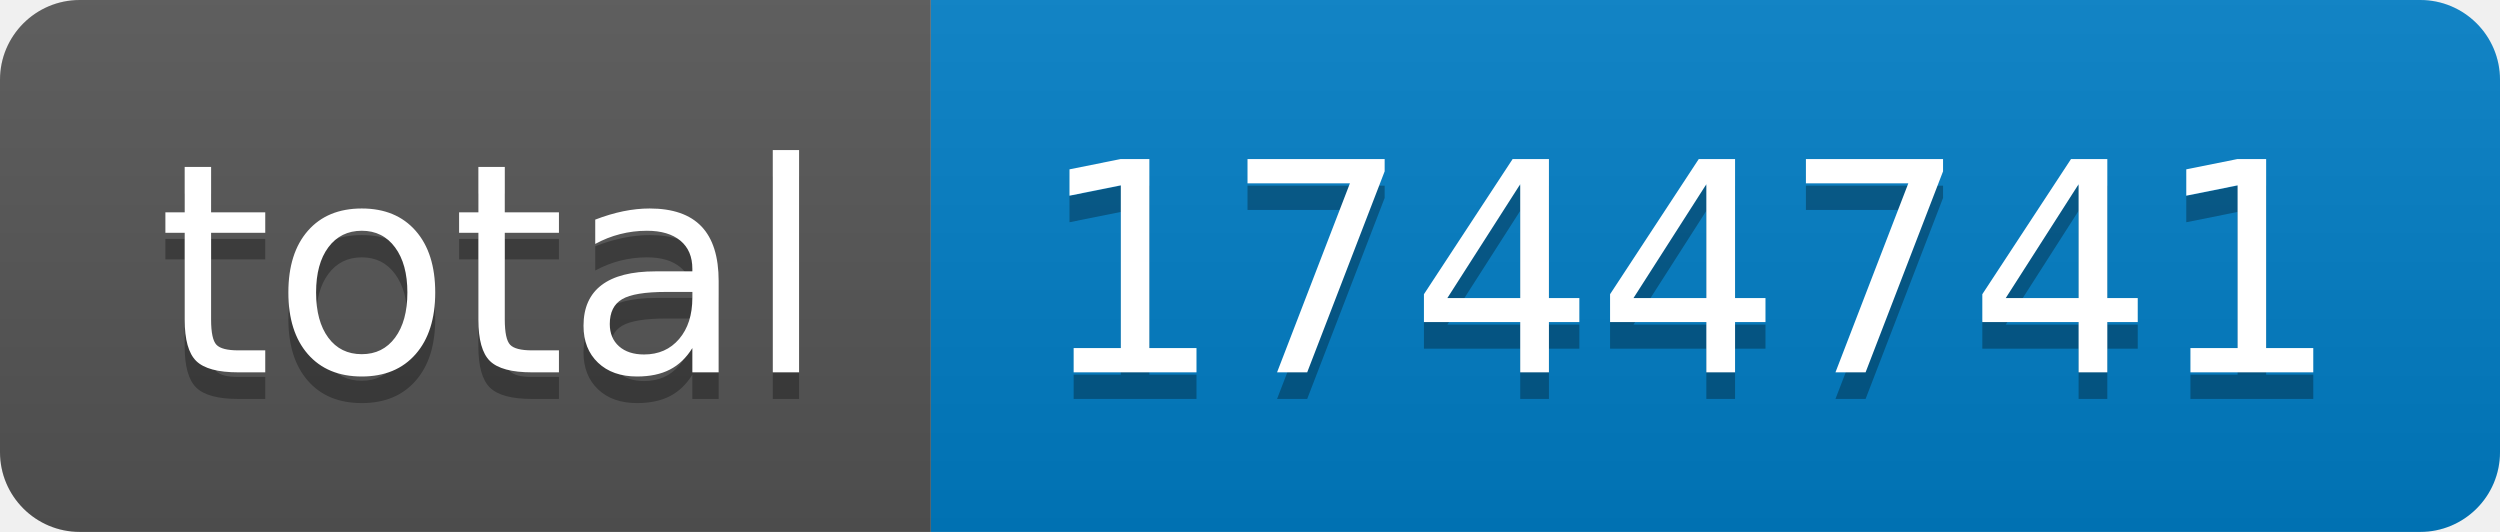
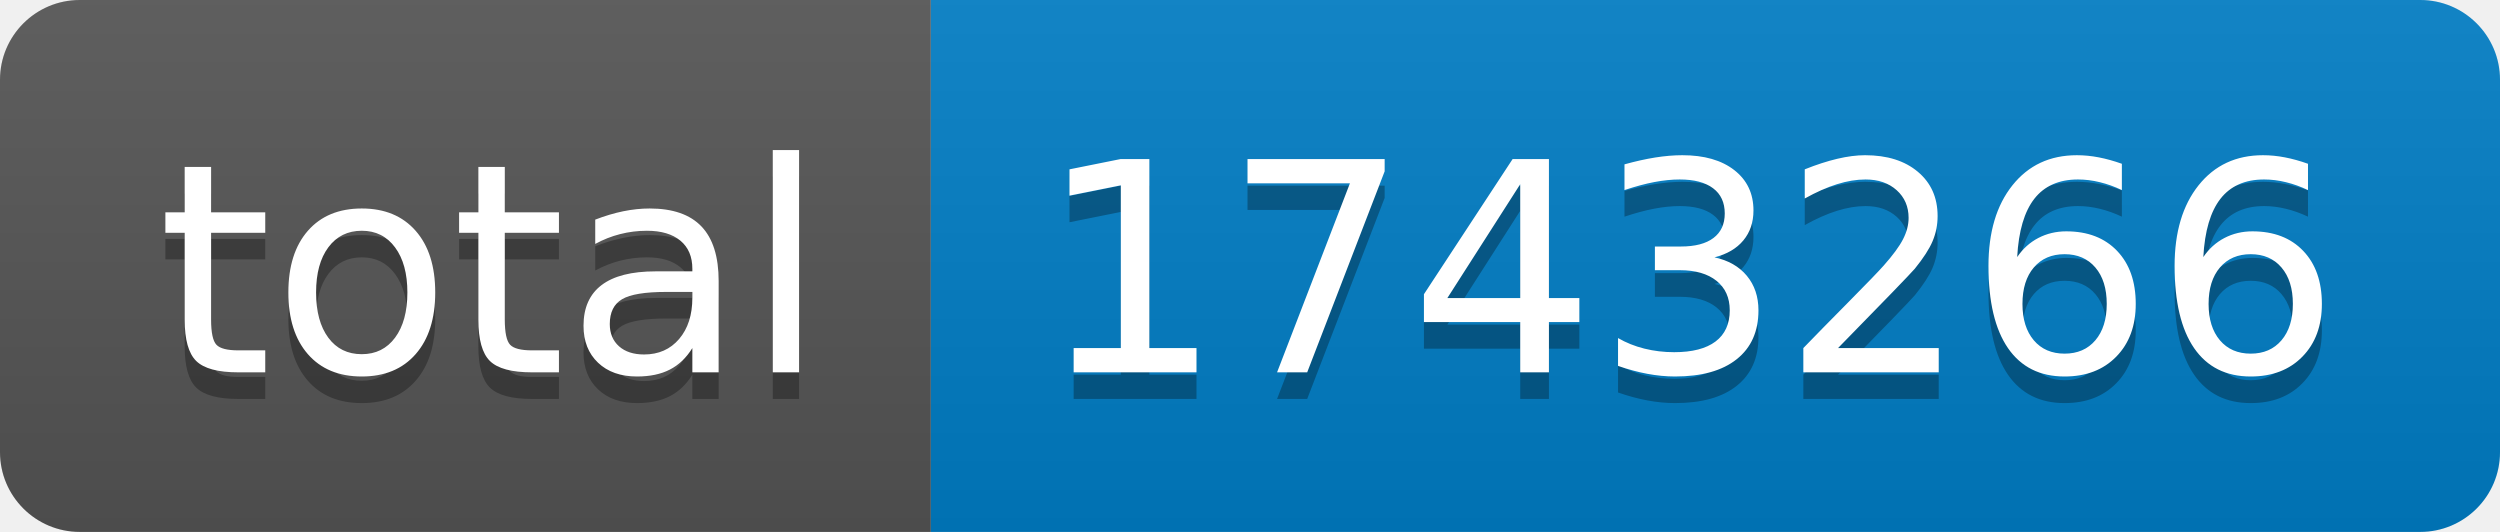
- <svg xmlns="http://www.w3.org/2000/svg" width="94" height="20" role="img" aria-label="total: 1744741">
+ <svg xmlns="http://www.w3.org/2000/svg" width="94" height="20" role="img" aria-label="total: 1743266">
  <linearGradient id="s" x2="0" y2="100%">
    <stop offset="0" stop-color="#bbb" stop-opacity=".1" />
    <stop offset="1" stop-opacity=".1" />
  </linearGradient>
  <clipPath id="r">
    <rect width="94" height="20" rx="3" fill="#fff" />
  </clipPath>
  <g clip-path="url(#r)">
    <rect width="35" height="20" fill="#555" />
    <rect x="35" width="59" height="20" fill="#007ec6" />
    <rect width="94" height="20" fill="url(#s)" />
  </g>
  <g fill="#fff" text-anchor="middle" font-family="Verdana,Geneva,DejaVu Sans,sans-serif" text-rendering="geometricPrecision" font-size="110">
    <text aria-hidden="true" x="185" y="150" fill="#010101" fill-opacity=".3" transform="scale(.1)" textLength="250">total</text>
    <text x="185" y="140" transform="scale(.1)" fill="#fff" textLength="250">total</text>
-     <text aria-hidden="true" x="635" y="150" fill="#010101" fill-opacity=".3" transform="scale(.1)" textLength="490">1744741</text>
-     <text x="635" y="140" transform="scale(.1)" fill="#fff" textLength="490">1744741</text>
+     <text aria-hidden="true" x="635" y="150" fill="#010101" fill-opacity=".3" transform="scale(.1)" textLength="490">1743266</text>
+     <text x="635" y="140" transform="scale(.1)" fill="#fff" textLength="490">1743266</text>
  </g>
</svg>
